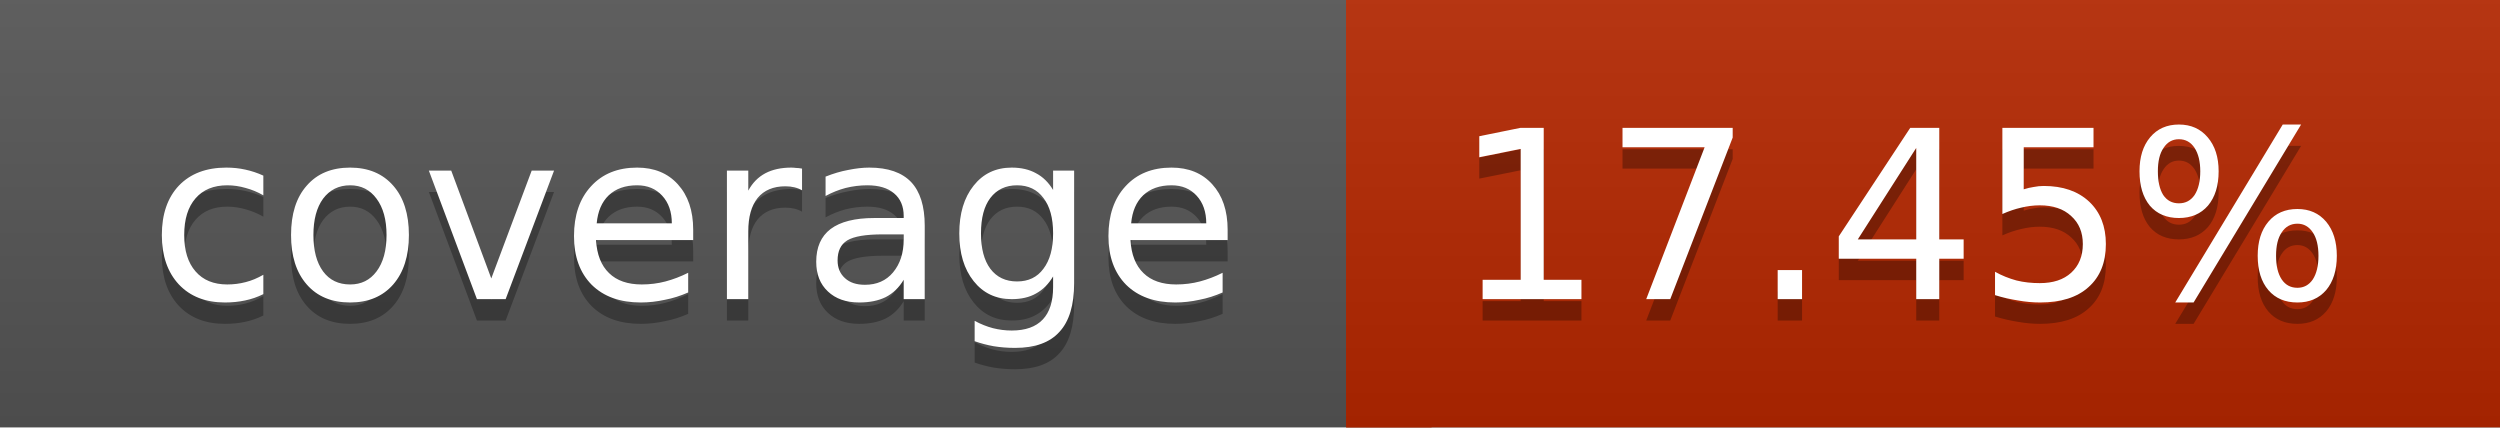
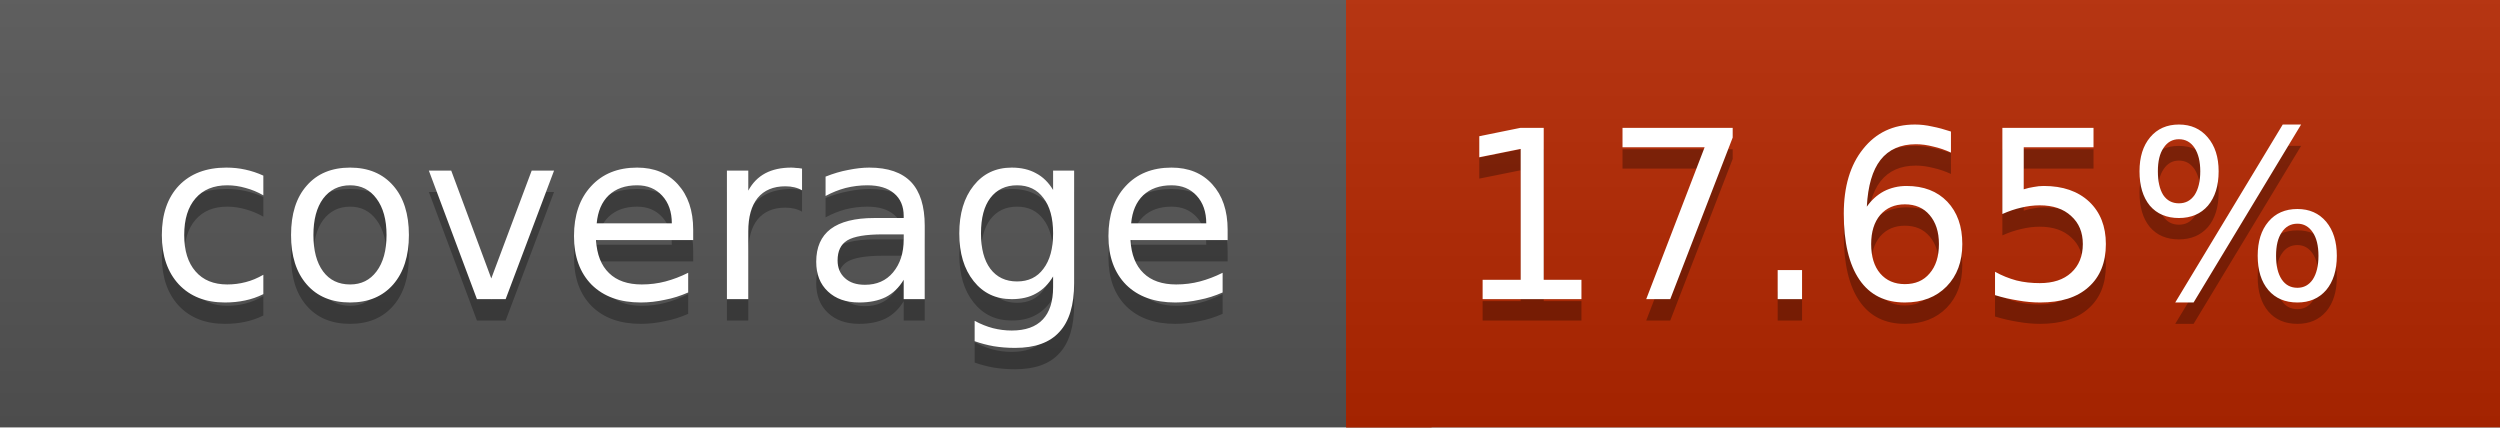
<svg xmlns="http://www.w3.org/2000/svg" width="117" height="20">
  <linearGradient id="a" x2="0" y2="100%">
    <stop offset="0" stop-color="#bbb" stop-opacity=".1" />
    <stop offset="1" stop-opacity=".1" />
  </linearGradient>
  <rect rx="0" width="117" height="20" fill="#555" />
  <rect rx="0" x="63" width="54" height="20" fill="#b62700" />
  <path fill="#b62700" d="M63 0h4v20h-4z" />
  <rect rx="0" width="117" height="20" fill="url(#a)" />
  <g fill="#fff" text-anchor="middle" font-family="DejaVu Sans,Verdana,Geneva,sans-serif" font-size="11">
    <text x="32.5" y="15" fill="#010101" fill-opacity=".3">coverage</text>
    <text x="32.5" y="14">coverage</text>
-     <text x="89" y="15" fill="#010101" fill-opacity=".3">17.45%</text>
-     <text x="89" y="14">17.45%</text>
+     <text x="89" y="15" fill="#010101" fill-opacity=".3">17.65%</text>
+     <text x="89" y="14">17.65%</text>
  </g>
</svg>
